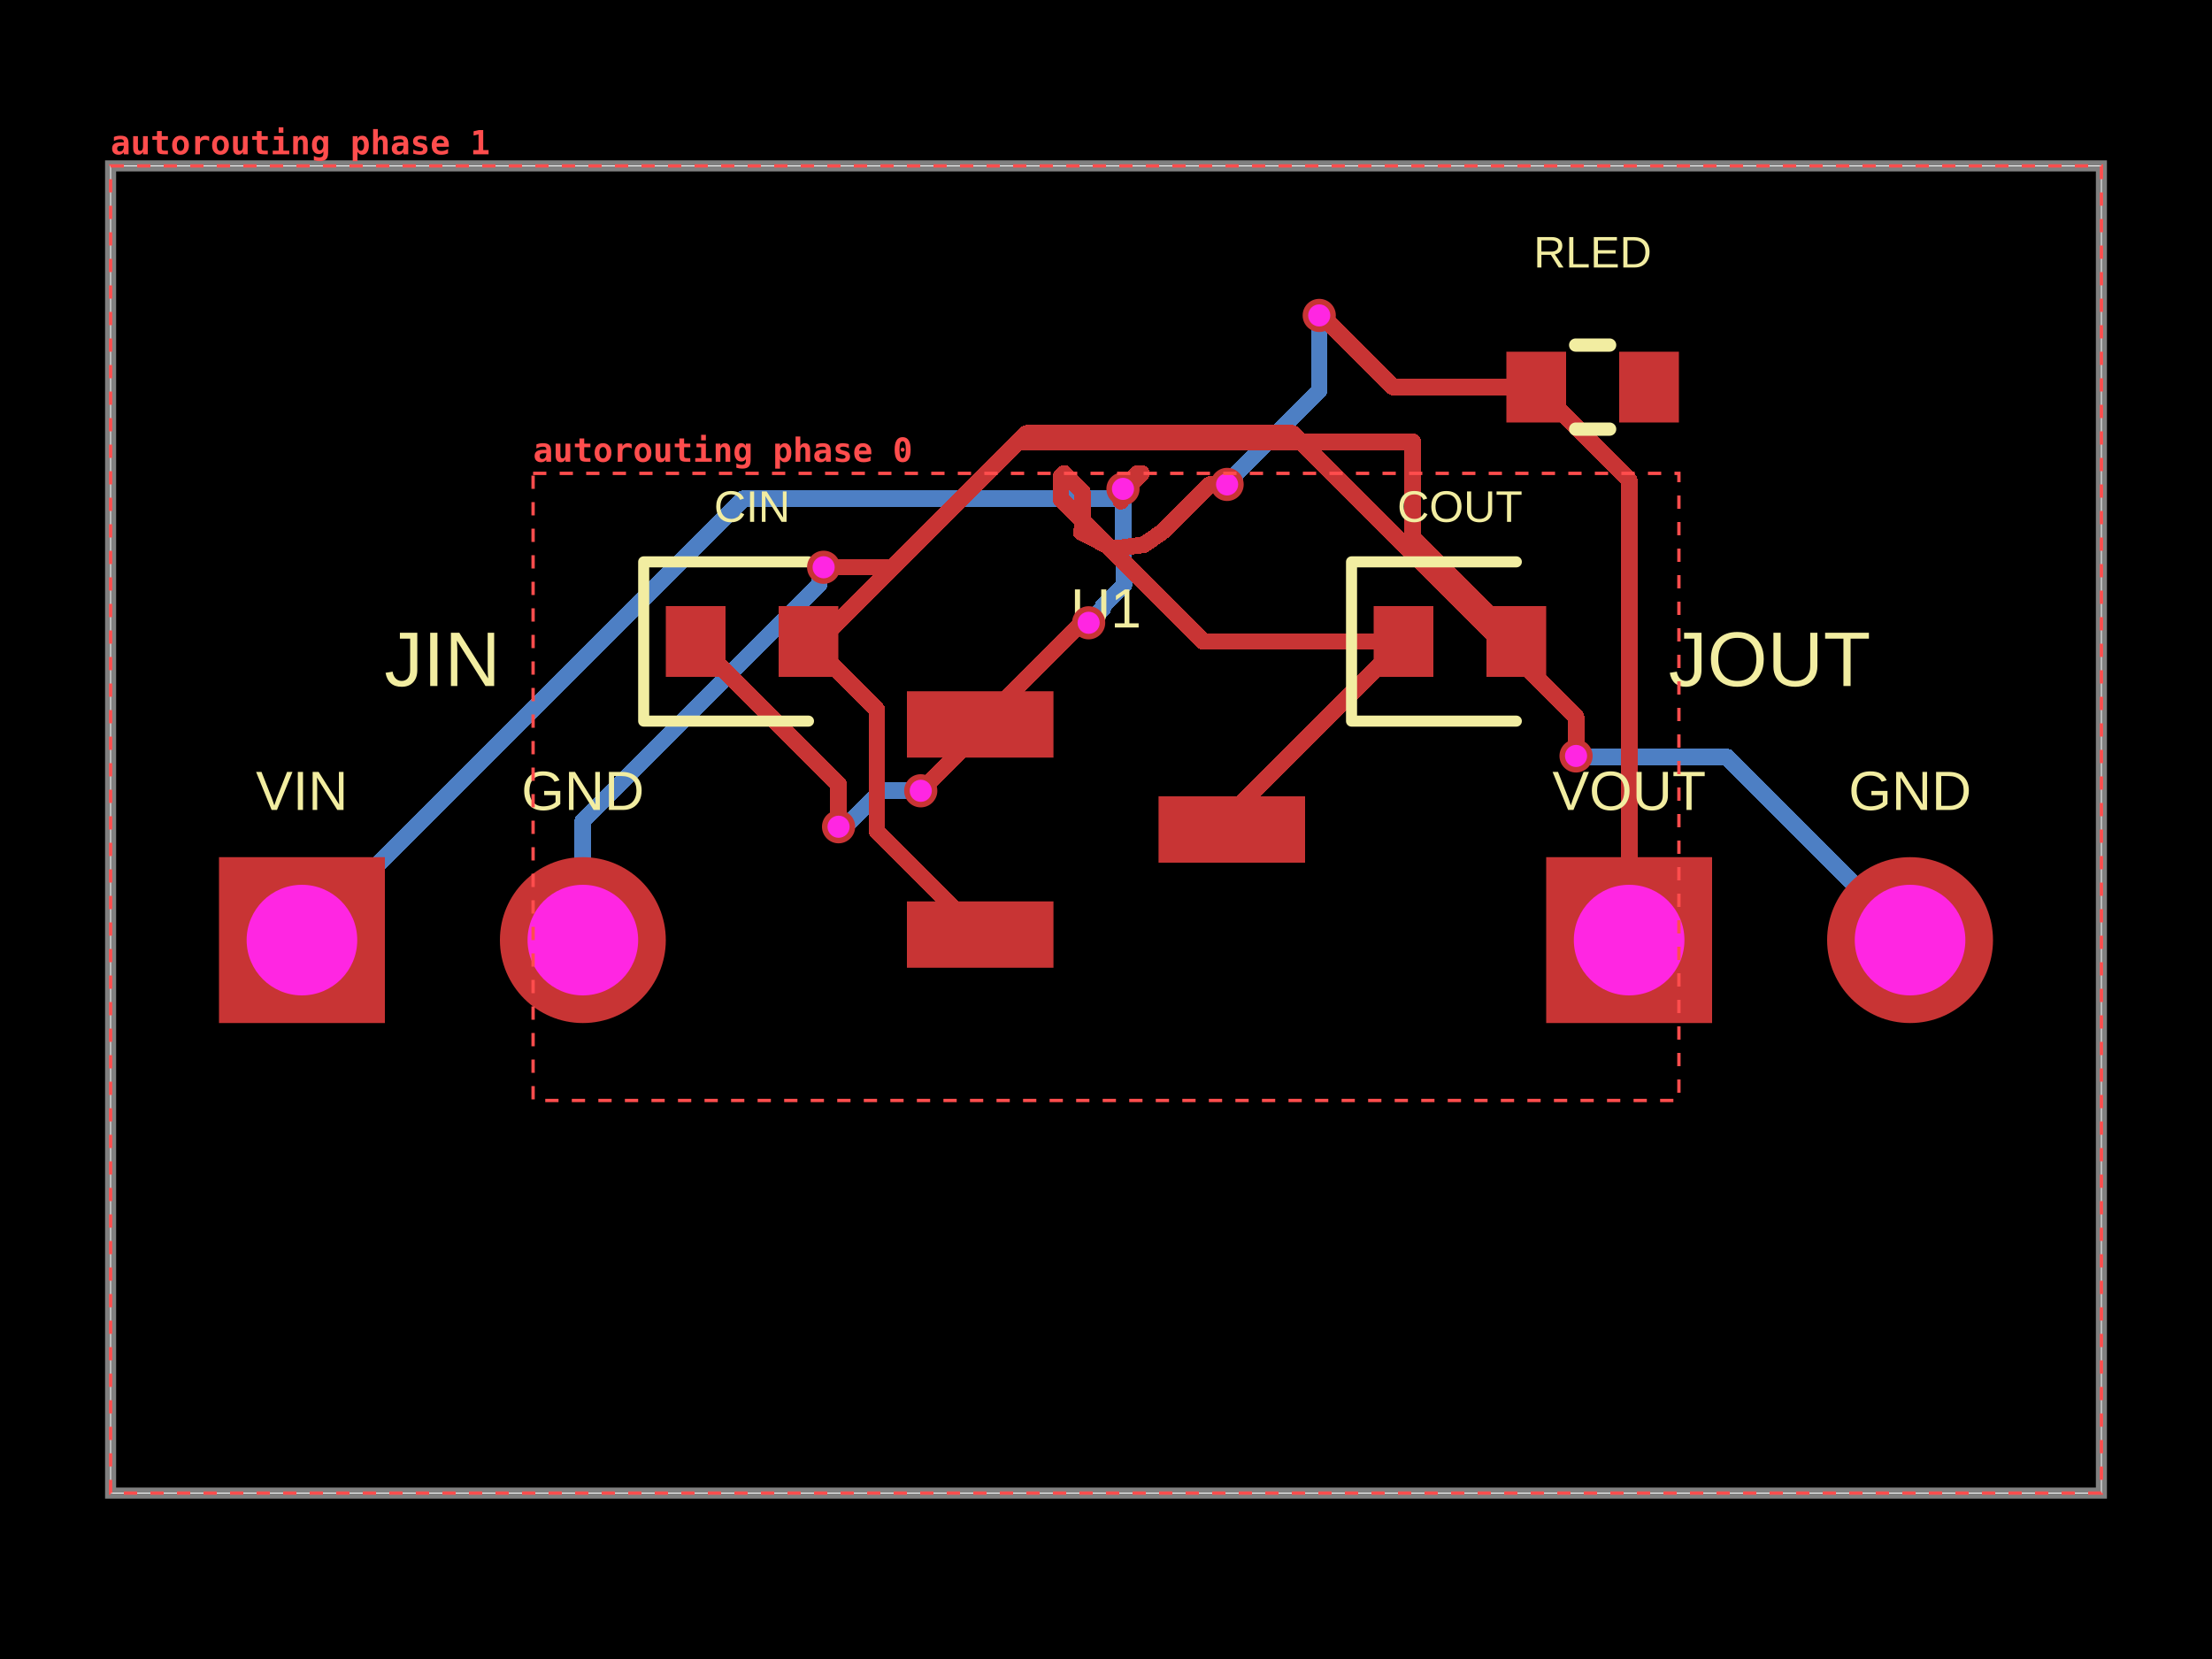
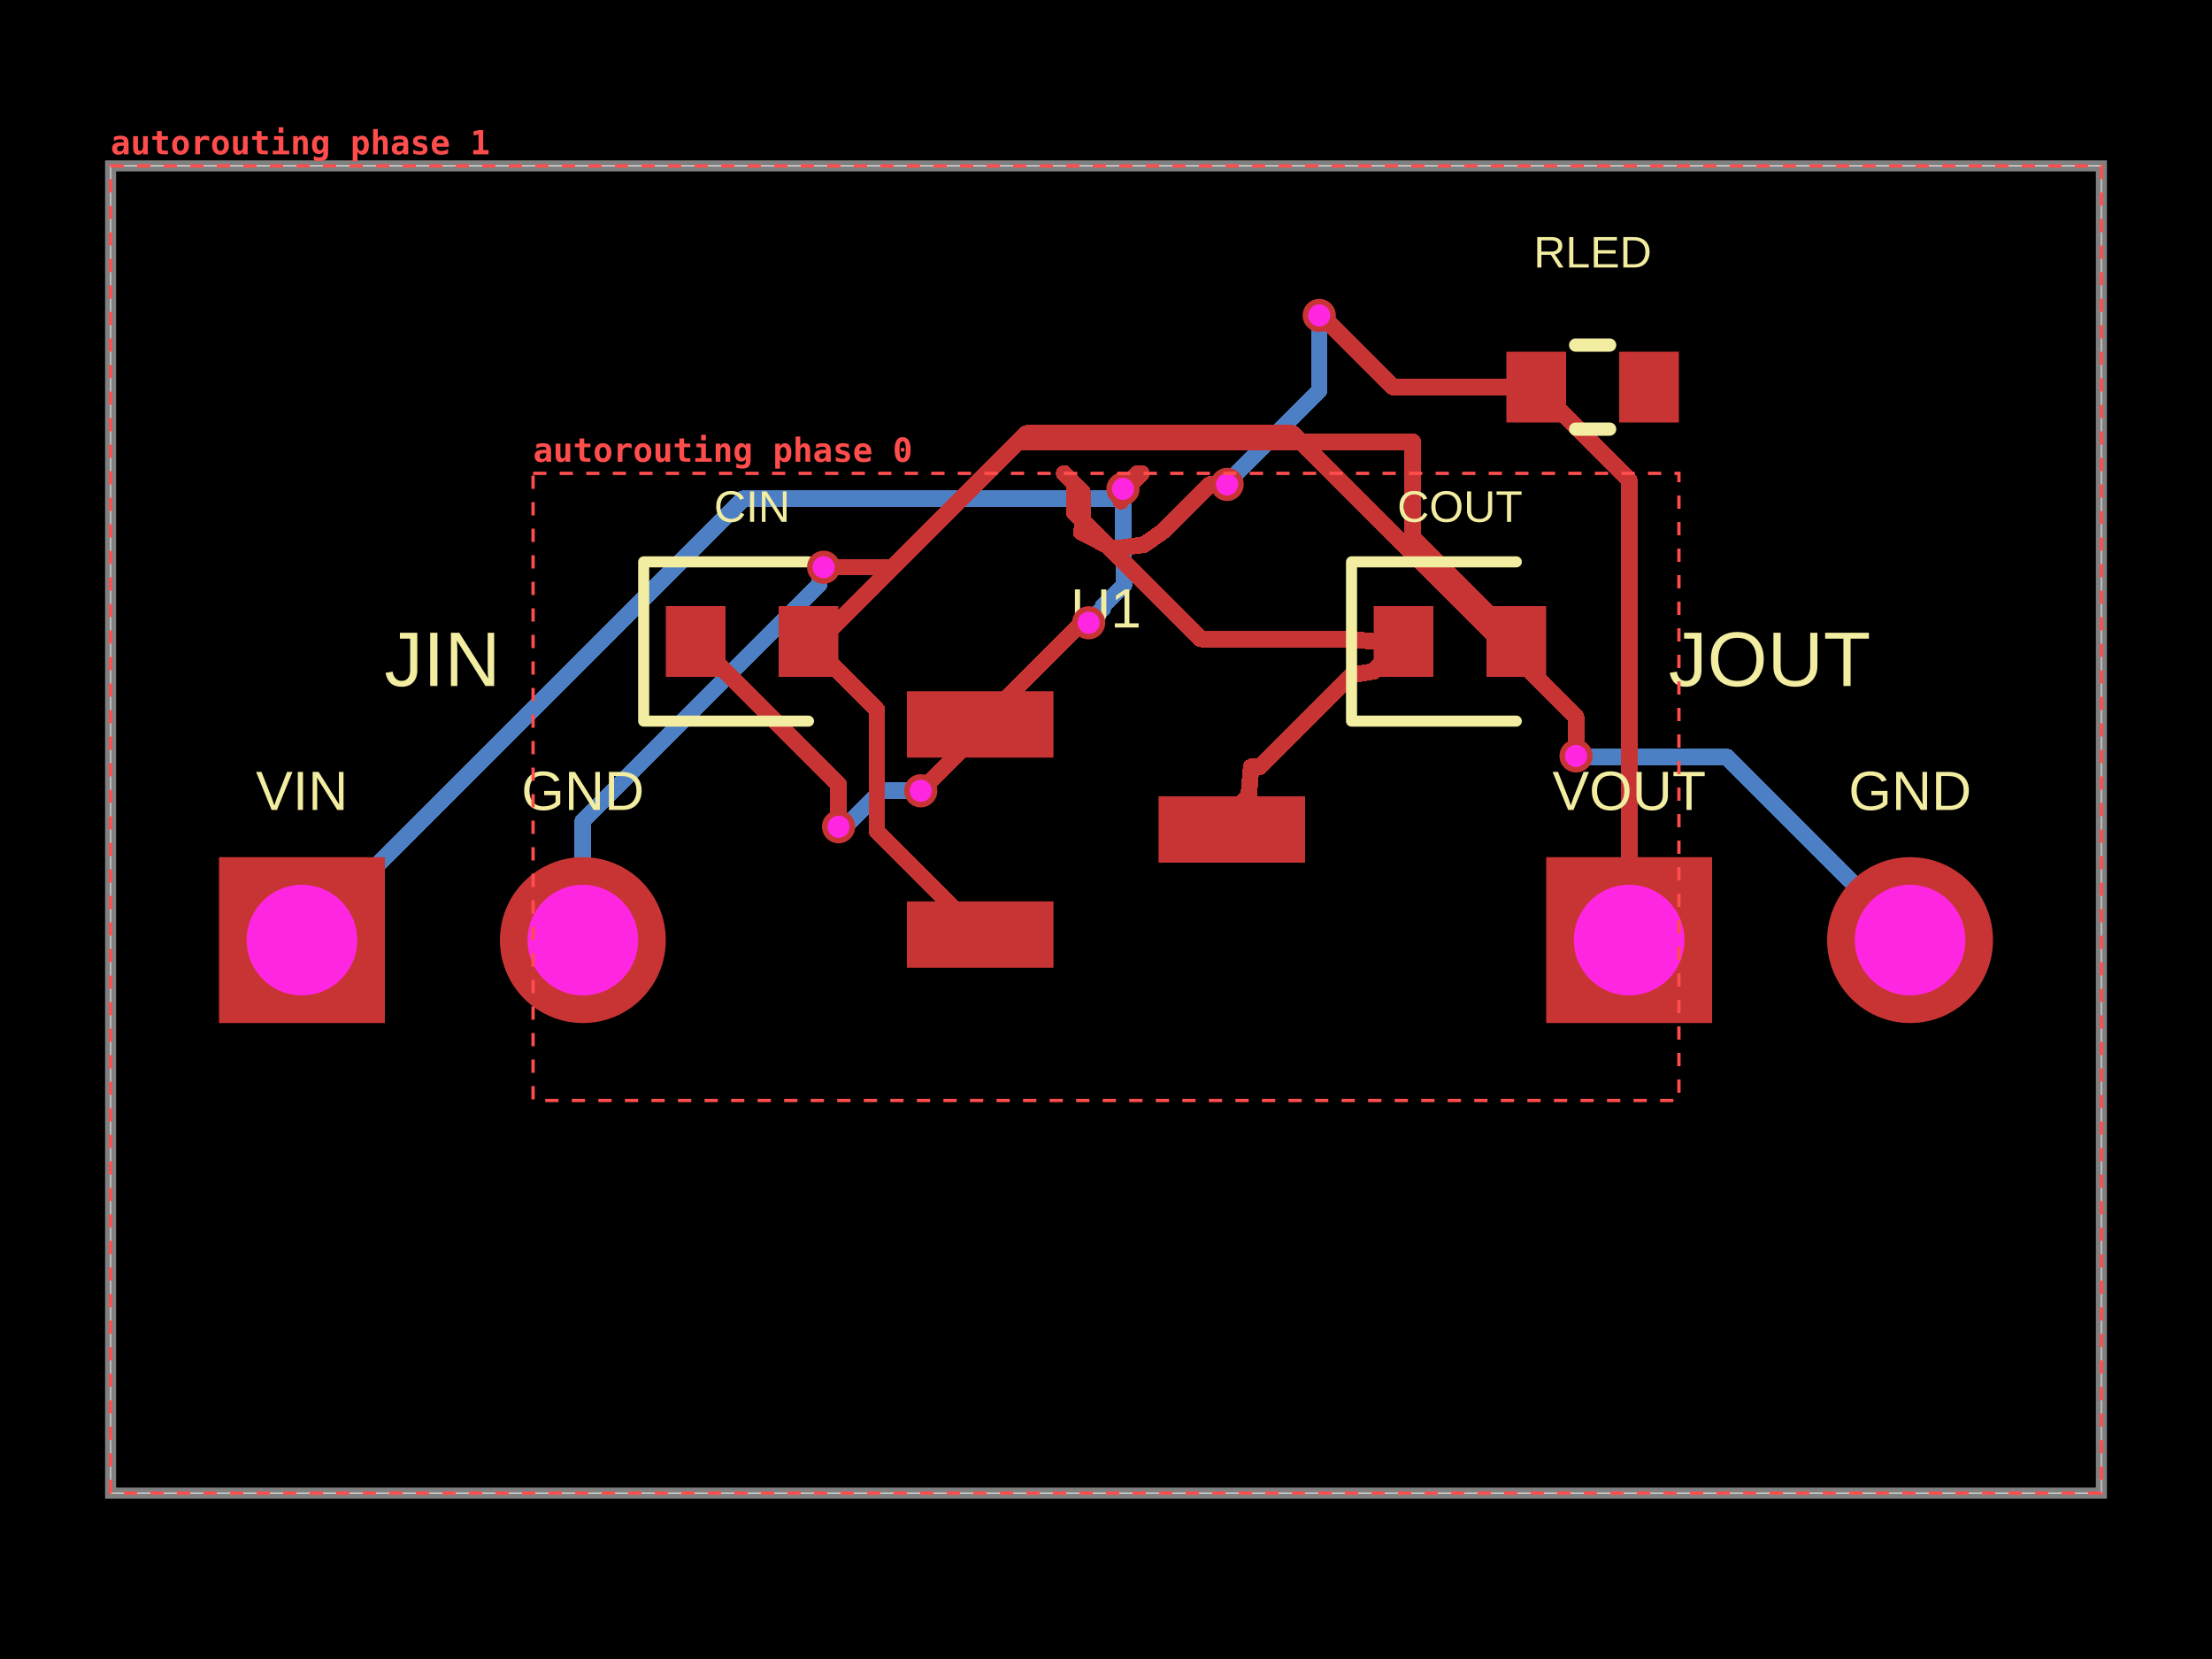
<svg xmlns="http://www.w3.org/2000/svg" width="800" height="600" data-software-used-string="@tscircuit/core@0.0.1829">
  <style />
  <rect class="boundary" x="0" y="0" fill="#000" width="800" height="600" data-type="pcb_background" data-pcb-layer="global" />
  <rect class="pcb-boundary" fill="none" stroke="#fff" stroke-width="0.3" x="40" y="60" width="720" height="480" data-type="pcb_boundary" data-pcb-layer="global" />
  <path class="pcb-board" d="M 40 540 L 760 540 L 760 60 L 40 60 Z" fill="none" stroke="rgba(255, 255, 255, 0.5)" stroke-width="4" data-type="pcb_board" data-pcb-layer="board" />
  <path class="pcb-trace" stroke="rgb(77, 127, 196)" fill="none" d="M 303.28 299 L 305.298 296.982" stroke-width="6" stroke-linecap="round" stroke-linejoin="round" shape-rendering="crispEdges" data-type="pcb_trace" data-pcb-layer="bottom" />
  <path class="pcb-trace" stroke="rgb(77, 127, 196)" fill="none" d="M 305.298 296.982 L 307.591 296.982" stroke-width="6" stroke-linecap="round" stroke-linejoin="round" shape-rendering="crispEdges" data-type="pcb_trace" data-pcb-layer="bottom" />
  <path class="pcb-trace" stroke="rgb(77, 127, 196)" fill="none" d="M 307.591 296.982 L 318.573 286" stroke-width="6" stroke-linecap="round" stroke-linejoin="round" shape-rendering="crispEdges" data-type="pcb_trace" data-pcb-layer="bottom" />
  <path class="pcb-trace" stroke="rgb(77, 127, 196)" fill="none" d="M 318.573 286 L 333 286" stroke-width="6" stroke-linecap="round" stroke-linejoin="round" shape-rendering="crispEdges" data-type="pcb_trace" data-pcb-layer="bottom" />
  <path class="pcb-trace" stroke="rgb(77, 127, 196)" fill="none" d="M 393.72 225.24 L 398.903 220.057" stroke-width="6" stroke-linecap="round" stroke-linejoin="round" shape-rendering="crispEdges" data-type="pcb_trace" data-pcb-layer="bottom" />
  <path class="pcb-trace" stroke="rgb(77, 127, 196)" fill="none" d="M 398.903 220.057 L 398.903 219.226" stroke-width="6" stroke-linecap="round" stroke-linejoin="round" shape-rendering="crispEdges" data-type="pcb_trace" data-pcb-layer="bottom" />
  <path class="pcb-trace" stroke="rgb(77, 127, 196)" fill="none" d="M 398.903 219.226 L 406.483 211.646" stroke-width="6" stroke-linecap="round" stroke-linejoin="round" shape-rendering="crispEdges" data-type="pcb_trace" data-pcb-layer="bottom" />
  <path class="pcb-trace" stroke="rgb(77, 127, 196)" fill="none" d="M 406.483 211.646 L 406.141 176.81" stroke-width="6" stroke-linecap="round" stroke-linejoin="round" shape-rendering="crispEdges" data-type="pcb_trace" data-pcb-layer="bottom" />
  <path class="pcb-trace" stroke="rgb(77, 127, 196)" fill="none" d="M 210.8 340 L 210.8 296.855" stroke-width="6" stroke-linecap="round" stroke-linejoin="round" shape-rendering="crispEdges" data-type="pcb_trace" data-pcb-layer="bottom" />
  <path class="pcb-trace" stroke="rgb(77, 127, 196)" fill="none" d="M 210.8 296.855 L 296.292 211.363" stroke-width="6" stroke-linecap="round" stroke-linejoin="round" shape-rendering="crispEdges" data-type="pcb_trace" data-pcb-layer="bottom" />
  <path class="pcb-trace" stroke="rgb(77, 127, 196)" fill="none" d="M 296.292 211.363 L 296.292 206.748" stroke-width="6" stroke-linecap="round" stroke-linejoin="round" shape-rendering="crispEdges" data-type="pcb_trace" data-pcb-layer="bottom" />
  <path class="pcb-trace" stroke="rgb(77, 127, 196)" fill="none" d="M 296.292 206.748 L 297.88 205.16" stroke-width="6" stroke-linecap="round" stroke-linejoin="round" shape-rendering="crispEdges" data-type="pcb_trace" data-pcb-layer="bottom" />
  <path class="pcb-trace" stroke="rgb(77, 127, 196)" fill="none" d="M 690.8 340 L 624.561 273.761" stroke-width="6" stroke-linecap="round" stroke-linejoin="round" shape-rendering="crispEdges" data-type="pcb_trace" data-pcb-layer="bottom" />
  <path class="pcb-trace" stroke="rgb(77, 127, 196)" fill="none" d="M 624.561 273.761 L 578.245 273.761" stroke-width="6" stroke-linecap="round" stroke-linejoin="round" shape-rendering="crispEdges" data-type="pcb_trace" data-pcb-layer="bottom" />
  <path class="pcb-trace" stroke="rgb(77, 127, 196)" fill="none" d="M 578.245 273.761 L 570.361 273.761" stroke-width="6" stroke-linecap="round" stroke-linejoin="round" shape-rendering="crispEdges" data-type="pcb_trace" data-pcb-layer="bottom" />
  <path class="pcb-trace" stroke="rgb(77, 127, 196)" fill="none" d="M 570.361 273.761 L 570 273.4" stroke-width="6" stroke-linecap="round" stroke-linejoin="round" shape-rendering="crispEdges" data-type="pcb_trace" data-pcb-layer="bottom" />
  <path class="pcb-trace" stroke="rgb(77, 127, 196)" fill="none" d="M 109.2 340 L 268.878 180.322" stroke-width="6" stroke-linecap="round" stroke-linejoin="round" shape-rendering="crispEdges" data-type="pcb_trace" data-pcb-layer="bottom" />
  <path class="pcb-trace" stroke="rgb(77, 127, 196)" fill="none" d="M 268.878 180.322 L 403.206 180.322" stroke-width="6" stroke-linecap="round" stroke-linejoin="round" shape-rendering="crispEdges" data-type="pcb_trace" data-pcb-layer="bottom" />
  <path class="pcb-trace" stroke="rgb(77, 127, 196)" fill="none" d="M 403.206 180.322 L 404.405 180.322" stroke-width="6" stroke-linecap="round" stroke-linejoin="round" shape-rendering="crispEdges" data-type="pcb_trace" data-pcb-layer="bottom" />
  <path class="pcb-trace" stroke="rgb(77, 127, 196)" fill="none" d="M 404.405 180.322 L 406.141 176.81" stroke-width="6" stroke-linecap="round" stroke-linejoin="round" shape-rendering="crispEdges" data-type="pcb_trace" data-pcb-layer="bottom" />
  <path class="pcb-trace" stroke="rgb(77, 127, 196)" fill="none" d="M 477.12 114.08 L 477.12 141.269" stroke-width="6" stroke-linecap="round" stroke-linejoin="round" shape-rendering="crispEdges" data-type="pcb_trace" data-pcb-layer="bottom" />
  <path class="pcb-trace" stroke="rgb(77, 127, 196)" fill="none" d="M 477.12 141.269 L 446.878 171.511" stroke-width="6" stroke-linecap="round" stroke-linejoin="round" shape-rendering="crispEdges" data-type="pcb_trace" data-pcb-layer="bottom" />
  <path class="pcb-trace" stroke="rgb(77, 127, 196)" fill="none" d="M 446.878 171.511 L 446.878 172.122" stroke-width="6" stroke-linecap="round" stroke-linejoin="round" shape-rendering="crispEdges" data-type="pcb_trace" data-pcb-layer="bottom" />
  <path class="pcb-trace" stroke="rgb(77, 127, 196)" fill="none" d="M 446.878 172.122 L 443.8 175.2" stroke-width="6" stroke-linecap="round" stroke-linejoin="round" shape-rendering="crispEdges" data-type="pcb_trace" data-pcb-layer="bottom" />
  <rect class="pcb-pad" fill="rgb(200, 52, 52)" x="328" y="250" width="53" height="24" data-type="pcb_smtpad" data-pcb-layer="top" data-pad-name="U1.VIN" />
  <rect class="pcb-pad" fill="rgb(200, 52, 52)" x="328" y="326" width="53" height="24" data-type="pcb_smtpad" data-pcb-layer="top" data-pad-name="U1.GND" />
  <rect class="pcb-pad" fill="rgb(200, 52, 52)" x="419" y="288" width="53" height="24" data-type="pcb_smtpad" data-pcb-layer="top" data-pad-name="U1.VOUT" />
  <rect class="pcb-pad" fill="rgb(200, 52, 52)" x="240.8" y="219.2" width="21.6" height="25.6" data-type="pcb_smtpad" data-pcb-layer="top" data-pad-name="CIN.pin1" />
  <rect class="pcb-pad" fill="rgb(200, 52, 52)" x="281.6" y="219.2" width="21.6" height="25.6" data-type="pcb_smtpad" data-pcb-layer="top" data-pad-name="CIN.pin2" />
  <rect class="pcb-pad" fill="rgb(200, 52, 52)" x="496.8" y="219.2" width="21.6" height="25.6" data-type="pcb_smtpad" data-pcb-layer="top" data-pad-name="COUT.pin1" />
  <rect class="pcb-pad" fill="rgb(200, 52, 52)" x="537.6" y="219.2" width="21.6" height="25.6" data-type="pcb_smtpad" data-pcb-layer="top" data-pad-name="COUT.pin2" />
  <rect class="pcb-pad" fill="rgb(200, 52, 52)" x="544.8" y="127.2" width="21.6" height="25.6" data-type="pcb_smtpad" data-pcb-layer="top" data-pad-name="RLED.pin1" />
  <rect class="pcb-pad" fill="rgb(200, 52, 52)" x="585.6" y="127.2" width="21.6" height="25.6" data-type="pcb_smtpad" data-pcb-layer="top" data-pad-name="RLED.pin2" data-pad-net-name="PWR_LED" />
  <path class="pcb-trace" stroke="rgb(200, 52, 52)" fill="none" d="M 292.4 232 L 296.04 232" stroke-width="6" stroke-linecap="round" stroke-linejoin="round" shape-rendering="crispEdges" data-type="pcb_trace" data-pcb-layer="top" />
  <path class="pcb-trace" stroke="rgb(200, 52, 52)" fill="none" d="M 296.04 232 L 356.84 171.2" stroke-width="6" stroke-linecap="round" stroke-linejoin="round" shape-rendering="crispEdges" data-type="pcb_trace" data-pcb-layer="top" />
  <path class="pcb-trace" stroke="rgb(200, 52, 52)" fill="none" d="M 292.4 232 L 317.111 256.711" stroke-width="6" stroke-linecap="round" stroke-linejoin="round" shape-rendering="crispEdges" data-type="pcb_trace" data-pcb-layer="top" />
  <path class="pcb-trace" stroke="rgb(200, 52, 52)" fill="none" d="M 317.111 256.711 L 317.111 263.497" stroke-width="6" stroke-linecap="round" stroke-linejoin="round" shape-rendering="crispEdges" data-type="pcb_trace" data-pcb-layer="top" />
  <path class="pcb-trace" stroke="rgb(200, 52, 52)" fill="none" d="M 317.111 263.497 L 317.111 300.611" stroke-width="6" stroke-linecap="round" stroke-linejoin="round" shape-rendering="crispEdges" data-type="pcb_trace" data-pcb-layer="top" />
  <path class="pcb-trace" stroke="rgb(200, 52, 52)" fill="none" d="M 317.111 300.611 L 354.5 338" stroke-width="6" stroke-linecap="round" stroke-linejoin="round" shape-rendering="crispEdges" data-type="pcb_trace" data-pcb-layer="top" />
  <path class="pcb-trace" stroke="rgb(200, 52, 52)" fill="none" d="M 251.6 232 L 303.28 283.68" stroke-width="6" stroke-linecap="round" stroke-linejoin="round" shape-rendering="crispEdges" data-type="pcb_trace" data-pcb-layer="top" />
  <path class="pcb-trace" stroke="rgb(200, 52, 52)" fill="none" d="M 303.28 283.68 L 303.28 299" stroke-width="6" stroke-linecap="round" stroke-linejoin="round" shape-rendering="crispEdges" data-type="pcb_trace" data-pcb-layer="top" />
  <path class="pcb-trace" stroke="rgb(200, 52, 52)" fill="none" d="M 333 286 L 335.066 283.934" stroke-width="6" stroke-linecap="round" stroke-linejoin="round" shape-rendering="crispEdges" data-type="pcb_trace" data-pcb-layer="top" />
  <path class="pcb-trace" stroke="rgb(200, 52, 52)" fill="none" d="M 335.066 283.934 L 354.5 264.5" stroke-width="6" stroke-linecap="round" stroke-linejoin="round" shape-rendering="crispEdges" data-type="pcb_trace" data-pcb-layer="top" />
  <path class="pcb-trace" stroke="rgb(200, 52, 52)" fill="none" d="M 354.5 264.5 L 354.5 262" stroke-width="6" stroke-linecap="round" stroke-linejoin="round" shape-rendering="crispEdges" data-type="pcb_trace" data-pcb-layer="top" />
-   <path class="pcb-trace" stroke="rgb(200, 52, 52)" fill="none" d="M 507.6 232 L 452.571 287.029" stroke-width="6" stroke-linecap="round" stroke-linejoin="round" shape-rendering="crispEdges" data-type="pcb_trace" data-pcb-layer="top" />
-   <path class="pcb-trace" stroke="rgb(200, 52, 52)" fill="none" d="M 452.571 287.029 L 445.5 294.1" stroke-width="6" stroke-linecap="round" stroke-linejoin="round" shape-rendering="crispEdges" data-type="pcb_trace" data-pcb-layer="top" />
+   <path class="pcb-trace" stroke="rgb(200, 52, 52)" fill="none" d="M 507.6 232 L 496.8 242.8" stroke-width="6" stroke-linecap="round" stroke-linejoin="round" shape-rendering="crispEdges" data-type="pcb_trace" data-pcb-layer="top" />
+   <path class="pcb-trace" stroke="rgb(200, 52, 52)" fill="none" d="M 496.8 242.8 L 488.877 244.144" stroke-width="6" stroke-linecap="round" stroke-linejoin="round" shape-rendering="crispEdges" data-type="pcb_trace" data-pcb-layer="top" />
+   <path class="pcb-trace" stroke="rgb(200, 52, 52)" fill="none" d="M 488.877 244.144 L 455.673 277.348" stroke-width="6" stroke-linecap="round" stroke-linejoin="round" shape-rendering="crispEdges" data-type="pcb_trace" data-pcb-layer="top" />
+   <path class="pcb-trace" stroke="rgb(200, 52, 52)" fill="none" d="M 455.673 277.348 L 452.503 277.348" stroke-width="6" stroke-linecap="round" stroke-linejoin="round" shape-rendering="crispEdges" data-type="pcb_trace" data-pcb-layer="top" />
+   <path class="pcb-trace" stroke="rgb(200, 52, 52)" fill="none" d="M 452.503 277.348 L 452.508 277.346" stroke-width="6" stroke-linecap="round" stroke-linejoin="round" shape-rendering="crispEdges" data-type="pcb_trace" data-pcb-layer="top" />
+   <path class="pcb-trace" stroke="rgb(200, 52, 52)" fill="none" d="M 452.508 277.346 L 451.6 288" stroke-width="6" stroke-linecap="round" stroke-linejoin="round" shape-rendering="crispEdges" data-type="pcb_trace" data-pcb-layer="top" />
+   <path class="pcb-trace" stroke="rgb(200, 52, 52)" fill="none" d="M 451.6 288 L 445.5 294.1" stroke-width="6" stroke-linecap="round" stroke-linejoin="round" shape-rendering="crispEdges" data-type="pcb_trace" data-pcb-layer="top" />
  <path class="pcb-trace" stroke="rgb(200, 52, 52)" fill="none" d="M 445.5 294.1 L 445.5 300" stroke-width="6" stroke-linecap="round" stroke-linejoin="round" shape-rendering="crispEdges" data-type="pcb_trace" data-pcb-layer="top" />
-   <path class="pcb-trace" stroke="rgb(200, 52, 52)" fill="none" d="M 507.6 232 L 435.16 232" stroke-width="6" stroke-linecap="round" stroke-linejoin="round" shape-rendering="crispEdges" data-type="pcb_trace" data-pcb-layer="top" />
-   <path class="pcb-trace" stroke="rgb(200, 52, 52)" fill="none" d="M 435.16 232 L 383.691 180.531" stroke-width="6" stroke-linecap="round" stroke-linejoin="round" shape-rendering="crispEdges" data-type="pcb_trace" data-pcb-layer="top" />
-   <path class="pcb-trace" stroke="rgb(200, 52, 52)" fill="none" d="M 383.691 180.531 L 383.691 172.349" stroke-width="6" stroke-linecap="round" stroke-linejoin="round" shape-rendering="crispEdges" data-type="pcb_trace" data-pcb-layer="top" />
-   <path class="pcb-trace" stroke="rgb(200, 52, 52)" fill="none" d="M 383.691 172.349 L 384.84 171.2" stroke-width="6" stroke-linecap="round" stroke-linejoin="round" shape-rendering="crispEdges" data-type="pcb_trace" data-pcb-layer="top" />
+   <path class="pcb-trace" stroke="rgb(200, 52, 52)" fill="none" d="M 507.6 232 L 496.8 232" stroke-width="6" stroke-linecap="round" stroke-linejoin="round" shape-rendering="crispEdges" data-type="pcb_trace" data-pcb-layer="top" />
+   <path class="pcb-trace" stroke="rgb(200, 52, 52)" fill="none" d="M 496.8 232 L 486.76 231" stroke-width="6" stroke-linecap="round" stroke-linejoin="round" shape-rendering="crispEdges" data-type="pcb_trace" data-pcb-layer="top" />
+   <path class="pcb-trace" stroke="rgb(200, 52, 52)" fill="none" d="M 486.76 231 L 487.649 231.089" stroke-width="6" stroke-linecap="round" stroke-linejoin="round" shape-rendering="crispEdges" data-type="pcb_trace" data-pcb-layer="top" />
+   <path class="pcb-trace" stroke="rgb(200, 52, 52)" fill="none" d="M 487.649 231.089 L 434.249 231.089" stroke-width="6" stroke-linecap="round" stroke-linejoin="round" shape-rendering="crispEdges" data-type="pcb_trace" data-pcb-layer="top" />
+   <path class="pcb-trace" stroke="rgb(200, 52, 52)" fill="none" d="M 434.249 231.089 L 388.444 185.283" stroke-width="6" stroke-linecap="round" stroke-linejoin="round" shape-rendering="crispEdges" data-type="pcb_trace" data-pcb-layer="top" />
+   <path class="pcb-trace" stroke="rgb(200, 52, 52)" fill="none" d="M 388.444 185.283 L 388.444 174.804" stroke-width="6" stroke-linecap="round" stroke-linejoin="round" shape-rendering="crispEdges" data-type="pcb_trace" data-pcb-layer="top" />
+   <path class="pcb-trace" stroke="rgb(200, 52, 52)" fill="none" d="M 388.444 174.804 L 384.84 171.2" stroke-width="6" stroke-linecap="round" stroke-linejoin="round" shape-rendering="crispEdges" data-type="pcb_trace" data-pcb-layer="top" />
  <path class="pcb-trace" stroke="rgb(200, 52, 52)" fill="none" d="M 548.4 232 L 510.923 194.523" stroke-width="6" stroke-linecap="round" stroke-linejoin="round" shape-rendering="crispEdges" data-type="pcb_trace" data-pcb-layer="top" />
  <path class="pcb-trace" stroke="rgb(200, 52, 52)" fill="none" d="M 510.923 194.523 L 510.923 159.8" stroke-width="6" stroke-linecap="round" stroke-linejoin="round" shape-rendering="crispEdges" data-type="pcb_trace" data-pcb-layer="top" />
  <path class="pcb-trace" stroke="rgb(200, 52, 52)" fill="none" d="M 510.923 159.8 L 368.237 159.8" stroke-width="6" stroke-linecap="round" stroke-linejoin="round" shape-rendering="crispEdges" data-type="pcb_trace" data-pcb-layer="top" />
  <path class="pcb-trace" stroke="rgb(200, 52, 52)" fill="none" d="M 368.237 159.8 L 356.833 171.204" stroke-width="6" stroke-linecap="round" stroke-linejoin="round" shape-rendering="crispEdges" data-type="pcb_trace" data-pcb-layer="top" />
-   <path class="pcb-trace" stroke="rgb(200, 52, 52)" fill="none" d="M 354.5 262 L 391.26 225.24" stroke-width="6" stroke-linecap="round" stroke-linejoin="round" shape-rendering="crispEdges" data-type="pcb_trace" data-pcb-layer="top" />
-   <path class="pcb-trace" stroke="rgb(200, 52, 52)" fill="none" d="M 391.26 225.24 L 393.72 225.24" stroke-width="6" stroke-linecap="round" stroke-linejoin="round" shape-rendering="crispEdges" data-type="pcb_trace" data-pcb-layer="top" />
+   <path class="pcb-trace" stroke="rgb(200, 52, 52)" fill="none" d="M 354.5 262 L 381 235.509" stroke-width="6" stroke-linecap="round" stroke-linejoin="round" shape-rendering="crispEdges" data-type="pcb_trace" data-pcb-layer="top" />
+   <path class="pcb-trace" stroke="rgb(200, 52, 52)" fill="none" d="M 381 235.509 L 376.669 239.838" stroke-width="6" stroke-linecap="round" stroke-linejoin="round" shape-rendering="crispEdges" data-type="pcb_trace" data-pcb-layer="top" />
+   <path class="pcb-trace" stroke="rgb(200, 52, 52)" fill="none" d="M 376.669 239.838 L 391.268 225.24" stroke-width="6" stroke-linecap="round" stroke-linejoin="round" shape-rendering="crispEdges" data-type="pcb_trace" data-pcb-layer="top" />
+   <path class="pcb-trace" stroke="rgb(200, 52, 52)" fill="none" d="M 391.268 225.24 L 393.72 225.24" stroke-width="6" stroke-linecap="round" stroke-linejoin="round" shape-rendering="crispEdges" data-type="pcb_trace" data-pcb-layer="top" />
  <path class="pcb-trace" stroke="rgb(200, 52, 52)" fill="none" d="M 406.141 176.81 L 405.358 181.274" stroke-width="6" stroke-linecap="round" stroke-linejoin="round" shape-rendering="crispEdges" data-type="pcb_trace" data-pcb-layer="top" />
  <path class="pcb-trace" stroke="rgb(200, 52, 52)" fill="none" d="M 405.358 181.274 L 405.358 177.288" stroke-width="6" stroke-linecap="round" stroke-linejoin="round" shape-rendering="crispEdges" data-type="pcb_trace" data-pcb-layer="top" />
  <path class="pcb-trace" stroke="rgb(200, 52, 52)" fill="none" d="M 405.358 177.288 L 411.442 171.204" stroke-width="6" stroke-linecap="round" stroke-linejoin="round" shape-rendering="crispEdges" data-type="pcb_trace" data-pcb-layer="top" />
  <path class="pcb-trace" stroke="rgb(200, 52, 52)" fill="none" d="M 411.442 171.204 L 412.833 171.204" stroke-width="6" stroke-linecap="round" stroke-linejoin="round" shape-rendering="crispEdges" data-type="pcb_trace" data-pcb-layer="top" />
  <path class="pcb-trace" stroke="rgb(200, 52, 52)" fill="none" d="M 297.88 205.16 L 322.88 205.16" stroke-width="6" stroke-linecap="round" stroke-linejoin="round" shape-rendering="crispEdges" data-type="pcb_trace" data-pcb-layer="top" />
  <path class="pcb-trace" stroke="rgb(200, 52, 52)" fill="none" d="M 322.88 205.16 L 356.84 171.2" stroke-width="6" stroke-linecap="round" stroke-linejoin="round" shape-rendering="crispEdges" data-type="pcb_trace" data-pcb-layer="top" />
  <path class="pcb-trace" stroke="rgb(200, 52, 52)" fill="none" d="M 570 273.4 L 570 259.202" stroke-width="6" stroke-linecap="round" stroke-linejoin="round" shape-rendering="crispEdges" data-type="pcb_trace" data-pcb-layer="top" />
  <path class="pcb-trace" stroke="rgb(200, 52, 52)" fill="none" d="M 570 259.202 L 467.515 156.717" stroke-width="6" stroke-linecap="round" stroke-linejoin="round" shape-rendering="crispEdges" data-type="pcb_trace" data-pcb-layer="top" />
  <path class="pcb-trace" stroke="rgb(200, 52, 52)" fill="none" d="M 467.515 156.717 L 371.323 156.717" stroke-width="6" stroke-linecap="round" stroke-linejoin="round" shape-rendering="crispEdges" data-type="pcb_trace" data-pcb-layer="top" />
  <path class="pcb-trace" stroke="rgb(200, 52, 52)" fill="none" d="M 371.323 156.717 L 356.84 171.2" stroke-width="6" stroke-linecap="round" stroke-linejoin="round" shape-rendering="crispEdges" data-type="pcb_trace" data-pcb-layer="top" />
  <path class="pcb-trace" stroke="rgb(200, 52, 52)" fill="none" d="M 406.141 176.81 L 406.483 177.557" stroke-width="6" stroke-linecap="round" stroke-linejoin="round" shape-rendering="crispEdges" data-type="pcb_trace" data-pcb-layer="top" />
  <path class="pcb-trace" stroke="rgb(200, 52, 52)" fill="none" d="M 406.483 177.557 L 412.84 171.2" stroke-width="6" stroke-linecap="round" stroke-linejoin="round" shape-rendering="crispEdges" data-type="pcb_trace" data-pcb-layer="top" />
  <path class="pcb-trace" stroke="rgb(200, 52, 52)" fill="none" d="M 555.6 140 L 503.903 140" stroke-width="6" stroke-linecap="round" stroke-linejoin="round" shape-rendering="crispEdges" data-type="pcb_trace" data-pcb-layer="top" />
  <path class="pcb-trace" stroke="rgb(200, 52, 52)" fill="none" d="M 503.903 140 L 477.551 113.649" stroke-width="6" stroke-linecap="round" stroke-linejoin="round" shape-rendering="crispEdges" data-type="pcb_trace" data-pcb-layer="top" />
  <path class="pcb-trace" stroke="rgb(200, 52, 52)" fill="none" d="M 477.551 113.649 L 477.12 114.08" stroke-width="6" stroke-linecap="round" stroke-linejoin="round" shape-rendering="crispEdges" data-type="pcb_trace" data-pcb-layer="top" />
  <path class="pcb-trace" stroke="rgb(200, 52, 52)" fill="none" d="M 443.8 175.2 L 437.669 175.2" stroke-width="6" stroke-linecap="round" stroke-linejoin="round" shape-rendering="crispEdges" data-type="pcb_trace" data-pcb-layer="top" />
  <path class="pcb-trace" stroke="rgb(200, 52, 52)" fill="none" d="M 437.669 175.2 L 420.85 192.019" stroke-width="6" stroke-linecap="round" stroke-linejoin="round" shape-rendering="crispEdges" data-type="pcb_trace" data-pcb-layer="top" />
  <path class="pcb-trace" stroke="rgb(200, 52, 52)" fill="none" d="M 420.85 192.019 L 413.704 196.993" stroke-width="6" stroke-linecap="round" stroke-linejoin="round" shape-rendering="crispEdges" data-type="pcb_trace" data-pcb-layer="top" />
  <path class="pcb-trace" stroke="rgb(200, 52, 52)" fill="none" d="M 413.704 196.993 L 402.644 198.46" stroke-width="6" stroke-linecap="round" stroke-linejoin="round" shape-rendering="crispEdges" data-type="pcb_trace" data-pcb-layer="top" />
  <path class="pcb-trace" stroke="rgb(200, 52, 52)" fill="none" d="M 402.644 198.46 L 391 192.44" stroke-width="6" stroke-linecap="round" stroke-linejoin="round" shape-rendering="crispEdges" data-type="pcb_trace" data-pcb-layer="top" />
  <path class="pcb-trace" stroke="rgb(200, 52, 52)" fill="none" d="M 391 192.44 L 391.402 192.505" stroke-width="6" stroke-linecap="round" stroke-linejoin="round" shape-rendering="crispEdges" data-type="pcb_trace" data-pcb-layer="top" />
  <path class="pcb-trace" stroke="rgb(200, 52, 52)" fill="none" d="M 391.402 192.505 L 391.402 177.762" stroke-width="6" stroke-linecap="round" stroke-linejoin="round" shape-rendering="crispEdges" data-type="pcb_trace" data-pcb-layer="top" />
  <path class="pcb-trace" stroke="rgb(200, 52, 52)" fill="none" d="M 391.402 177.762 L 384.84 171.2" stroke-width="6" stroke-linecap="round" stroke-linejoin="round" shape-rendering="crispEdges" data-type="pcb_trace" data-pcb-layer="top" />
  <path class="pcb-trace" stroke="rgb(200, 52, 52)" fill="none" d="M 555.6 140 L 589.2 173.6" stroke-width="6" stroke-linecap="round" stroke-linejoin="round" shape-rendering="crispEdges" data-type="pcb_trace" data-pcb-layer="top" />
  <path class="pcb-trace" stroke="rgb(200, 52, 52)" fill="none" d="M 589.2 173.6 L 589.2 340" stroke-width="6" stroke-linecap="round" stroke-linejoin="round" shape-rendering="crispEdges" data-type="pcb_trace" data-pcb-layer="top" />
  <text x="0" y="0" dx="0" dy="0" fill="#f2eda1" font-family="Arial, sans-serif" font-size="20" text-anchor="middle" dominant-baseline="central" transform="matrix(1,0,0,1,400,220)" class="pcb-silkscreen-text pcb-silkscreen-top" data-pcb-silkscreen-text-id="pcb_silkscreen_text_0" stroke="none" data-type="pcb_silkscreen_text" data-pcb-layer="top">U1</text>
  <path class="pcb-silkscreen pcb-silkscreen-top" d="M 292.4 203.2 L 232.8 203.2 L 232.8 260.8 L 292.4 260.8" fill="none" stroke="#f2eda1" stroke-width="4" stroke-linecap="round" stroke-linejoin="round" data-pcb-component-id="pcb_component_1" data-pcb-silkscreen-path-id="pcb_silkscreen_path_0" data-type="pcb_silkscreen_path" data-pcb-layer="top" />
  <text x="0" y="0" dx="0" dy="0" fill="#f2eda1" font-family="Arial, sans-serif" font-size="16" text-anchor="middle" dominant-baseline="central" transform="matrix(1,0,0,1,272,183.2)" class="pcb-silkscreen-text pcb-silkscreen-top" data-pcb-silkscreen-text-id="pcb_silkscreen_text_1" stroke="none" data-type="pcb_silkscreen_text" data-pcb-layer="top">CIN</text>
  <path class="pcb-silkscreen pcb-silkscreen-top" d="M 548.4 203.2 L 488.8 203.2 L 488.8 260.8 L 548.4 260.8" fill="none" stroke="#f2eda1" stroke-width="4" stroke-linecap="round" stroke-linejoin="round" data-pcb-component-id="pcb_component_2" data-pcb-silkscreen-path-id="pcb_silkscreen_path_1" data-type="pcb_silkscreen_path" data-pcb-layer="top" />
  <text x="0" y="0" dx="0" dy="0" fill="#f2eda1" font-family="Arial, sans-serif" font-size="16" text-anchor="middle" dominant-baseline="central" transform="matrix(1,0,0,1,528,183.2)" class="pcb-silkscreen-text pcb-silkscreen-top" data-pcb-silkscreen-text-id="pcb_silkscreen_text_2" stroke="none" data-type="pcb_silkscreen_text" data-pcb-layer="top">COUT</text>
  <text x="0" y="0" dx="0" dy="0" fill="#f2eda1" font-family="Arial, sans-serif" font-size="20" text-anchor="middle" dominant-baseline="central" transform="matrix(1,0,0,1,109.2,286)" class="pcb-silkscreen-text pcb-silkscreen-top" data-pcb-silkscreen-text-id="pcb_silkscreen_text_3" stroke="none" data-type="pcb_silkscreen_text" data-pcb-layer="top">VIN</text>
  <text x="0" y="0" dx="0" dy="0" fill="#f2eda1" font-family="Arial, sans-serif" font-size="20" text-anchor="middle" dominant-baseline="central" transform="matrix(1,0,0,1,210.8,286)" class="pcb-silkscreen-text pcb-silkscreen-top" data-pcb-silkscreen-text-id="pcb_silkscreen_text_4" stroke="none" data-type="pcb_silkscreen_text" data-pcb-layer="top">GND</text>
  <text x="0" y="0" dx="0" dy="0" fill="#f2eda1" font-family="Arial, sans-serif" font-size="28" text-anchor="middle" dominant-baseline="central" transform="matrix(1,0,0,1,160,238.4)" class="pcb-silkscreen-text pcb-silkscreen-top" data-pcb-silkscreen-text-id="pcb_silkscreen_text_5" stroke="none" data-type="pcb_silkscreen_text" data-pcb-layer="top">JIN</text>
  <text x="0" y="0" dx="0" dy="0" fill="#f2eda1" font-family="Arial, sans-serif" font-size="20" text-anchor="middle" dominant-baseline="central" transform="matrix(1,0,0,1,589.2,286)" class="pcb-silkscreen-text pcb-silkscreen-top" data-pcb-silkscreen-text-id="pcb_silkscreen_text_6" stroke="none" data-type="pcb_silkscreen_text" data-pcb-layer="top">VOUT</text>
  <text x="0" y="0" dx="0" dy="0" fill="#f2eda1" font-family="Arial, sans-serif" font-size="20" text-anchor="middle" dominant-baseline="central" transform="matrix(1,0,0,1,690.8,286)" class="pcb-silkscreen-text pcb-silkscreen-top" data-pcb-silkscreen-text-id="pcb_silkscreen_text_7" stroke="none" data-type="pcb_silkscreen_text" data-pcb-layer="top">GND</text>
  <text x="0" y="0" dx="0" dy="0" fill="#f2eda1" font-family="Arial, sans-serif" font-size="28" text-anchor="middle" dominant-baseline="central" transform="matrix(1,0,0,1,640,238.4)" class="pcb-silkscreen-text pcb-silkscreen-top" data-pcb-silkscreen-text-id="pcb_silkscreen_text_8" stroke="none" data-type="pcb_silkscreen_text" data-pcb-layer="top">JOUT</text>
  <path class="pcb-silkscreen pcb-silkscreen-top" d="M 569.854 124.8 L 582.146 124.8" fill="none" stroke="#f2eda1" stroke-width="4.8" stroke-linecap="round" stroke-linejoin="round" data-pcb-component-id="pcb_component_5" data-pcb-silkscreen-path-id="pcb_silkscreen_path_2" data-type="pcb_silkscreen_path" data-pcb-layer="top" />
  <path class="pcb-silkscreen pcb-silkscreen-top" d="M 569.854 155.2 L 582.146 155.2" fill="none" stroke="#f2eda1" stroke-width="4.8" stroke-linecap="round" stroke-linejoin="round" data-pcb-component-id="pcb_component_5" data-pcb-silkscreen-path-id="pcb_silkscreen_path_3" data-type="pcb_silkscreen_path" data-pcb-layer="top" />
  <text x="0" y="0" dx="0" dy="0" fill="#f2eda1" font-family="Arial, sans-serif" font-size="16" text-anchor="middle" dominant-baseline="central" transform="matrix(1,0,0,1,576,91.2)" class="pcb-silkscreen-text pcb-silkscreen-top" data-pcb-silkscreen-text-id="pcb_silkscreen_text_9" stroke="none" data-type="pcb_silkscreen_text" data-pcb-layer="top">RLED</text>
  <g data-type="pcb_plated_hole" data-pcb-layer="through" data-pad-name="JIN.VIN">
    <rect class="pcb-hole-outer-pad" fill="rgb(200, 52, 52)" x="79.2" y="310" width="60" height="60" data-type="pcb_plated_hole" data-pcb-layer="top" />
    <circle class="pcb-hole-inner" fill="#FF26E2" cx="109.2" cy="340" r="20" data-type="pcb_plated_hole_drill" data-pcb-layer="drill" />
  </g>
  <g data-type="pcb_plated_hole" data-pcb-layer="through" data-pad-name="JIN.GND">
    <circle class="pcb-hole-outer" fill="rgb(200, 52, 52)" cx="210.8" cy="340" r="30" data-type="pcb_plated_hole" data-pcb-layer="top" />
    <circle class="pcb-hole-inner" fill="#FF26E2" cx="210.8" cy="340" r="20" data-type="pcb_plated_hole_drill" data-pcb-layer="drill" />
  </g>
  <g data-type="pcb_plated_hole" data-pcb-layer="through" data-pad-name="JOUT.VOUT">
    <rect class="pcb-hole-outer-pad" fill="rgb(200, 52, 52)" x="559.2" y="310" width="60" height="60" data-type="pcb_plated_hole" data-pcb-layer="top" />
    <circle class="pcb-hole-inner" fill="#FF26E2" cx="589.2" cy="340" r="20" data-type="pcb_plated_hole_drill" data-pcb-layer="drill" />
  </g>
  <g data-type="pcb_plated_hole" data-pcb-layer="through" data-pad-name="JOUT.GND">
    <circle class="pcb-hole-outer" fill="rgb(200, 52, 52)" cx="690.8" cy="340" r="30" data-type="pcb_plated_hole" data-pcb-layer="top" />
    <circle class="pcb-hole-inner" fill="#FF26E2" cx="690.8" cy="340" r="20" data-type="pcb_plated_hole_drill" data-pcb-layer="drill" />
  </g>
  <g data-type="pcb_via" data-pcb-layer="through">
    <circle class="pcb-hole-outer" fill="rgb(200, 52, 52)" cx="303.28" cy="299" r="6" data-type="pcb_via" data-pcb-layer="top" />
    <circle class="pcb-hole-inner" fill="#FF26E2" cx="303.28" cy="299" r="4" data-type="pcb_via" data-pcb-layer="drill" />
  </g>
  <g data-type="pcb_via" data-pcb-layer="through">
    <circle class="pcb-hole-outer" fill="rgb(200, 52, 52)" cx="333" cy="286" r="6" data-type="pcb_via" data-pcb-layer="top" />
    <circle class="pcb-hole-inner" fill="#FF26E2" cx="333" cy="286" r="4" data-type="pcb_via" data-pcb-layer="drill" />
  </g>
  <g data-type="pcb_via" data-pcb-layer="through">
    <circle class="pcb-hole-outer" fill="rgb(200, 52, 52)" cx="393.72" cy="225.24" r="6" data-type="pcb_via" data-pcb-layer="top" />
    <circle class="pcb-hole-inner" fill="#FF26E2" cx="393.72" cy="225.24" r="4" data-type="pcb_via" data-pcb-layer="drill" />
  </g>
  <g data-type="pcb_via" data-pcb-layer="through">
    <circle class="pcb-hole-outer" fill="rgb(200, 52, 52)" cx="297.88" cy="205.16" r="6" data-type="pcb_via" data-pcb-layer="top" />
    <circle class="pcb-hole-inner" fill="#FF26E2" cx="297.88" cy="205.16" r="4" data-type="pcb_via" data-pcb-layer="drill" />
  </g>
  <g data-type="pcb_via" data-pcb-layer="through">
    <circle class="pcb-hole-outer" fill="rgb(200, 52, 52)" cx="570" cy="273.4" r="6" data-type="pcb_via" data-pcb-layer="top" />
    <circle class="pcb-hole-inner" fill="#FF26E2" cx="570" cy="273.4" r="4" data-type="pcb_via" data-pcb-layer="drill" />
  </g>
  <g data-type="pcb_via" data-pcb-layer="through">
    <circle class="pcb-hole-outer" fill="rgb(200, 52, 52)" cx="406.141" cy="176.81" r="6" data-type="pcb_via" data-pcb-layer="top" />
    <circle class="pcb-hole-inner" fill="#FF26E2" cx="406.141" cy="176.81" r="4" data-type="pcb_via" data-pcb-layer="drill" />
  </g>
  <g data-type="pcb_via" data-pcb-layer="through">
    <circle class="pcb-hole-outer" fill="rgb(200, 52, 52)" cx="477.12" cy="114.08" r="6" data-type="pcb_via" data-pcb-layer="top" />
    <circle class="pcb-hole-inner" fill="#FF26E2" cx="477.12" cy="114.08" r="4" data-type="pcb_via" data-pcb-layer="drill" />
  </g>
  <g data-type="pcb_via" data-pcb-layer="through">
    <circle class="pcb-hole-outer" fill="rgb(200, 52, 52)" cx="443.8" cy="175.2" r="6" data-type="pcb_via" data-pcb-layer="top" />
    <circle class="pcb-hole-inner" fill="#FF26E2" cx="443.8" cy="175.2" r="4" data-type="pcb_via" data-pcb-layer="drill" />
  </g>
  <g data-type="pcb_debug_object" data-pcb-layer="overlay" data-pcb-debug-object-id="pcb_debug_object_0" data-debug-shape="rect">
    <rect x="192.8" y="171.2" width="414.4" height="226.8" fill="none" stroke="#ff4d4d" stroke-width="1.2" stroke-dasharray="4.8,4.8" />
    <text x="192.8" y="167" fill="#ff4d4d" font-family="monospace" font-size="12" font-weight="600" text-anchor="start">autorouting phase 0</text>
  </g>
  <g data-type="pcb_debug_object" data-pcb-layer="overlay" data-pcb-debug-object-id="pcb_debug_object_1" data-debug-shape="rect">
    <rect x="40" y="60" width="720" height="480" fill="none" stroke="#ff4d4d" stroke-width="1.2" stroke-dasharray="4.8,4.8" />
    <text x="40" y="55.8" fill="#ff4d4d" font-family="monospace" font-size="12" font-weight="600" text-anchor="start">autorouting phase 1</text>
  </g>
</svg>
